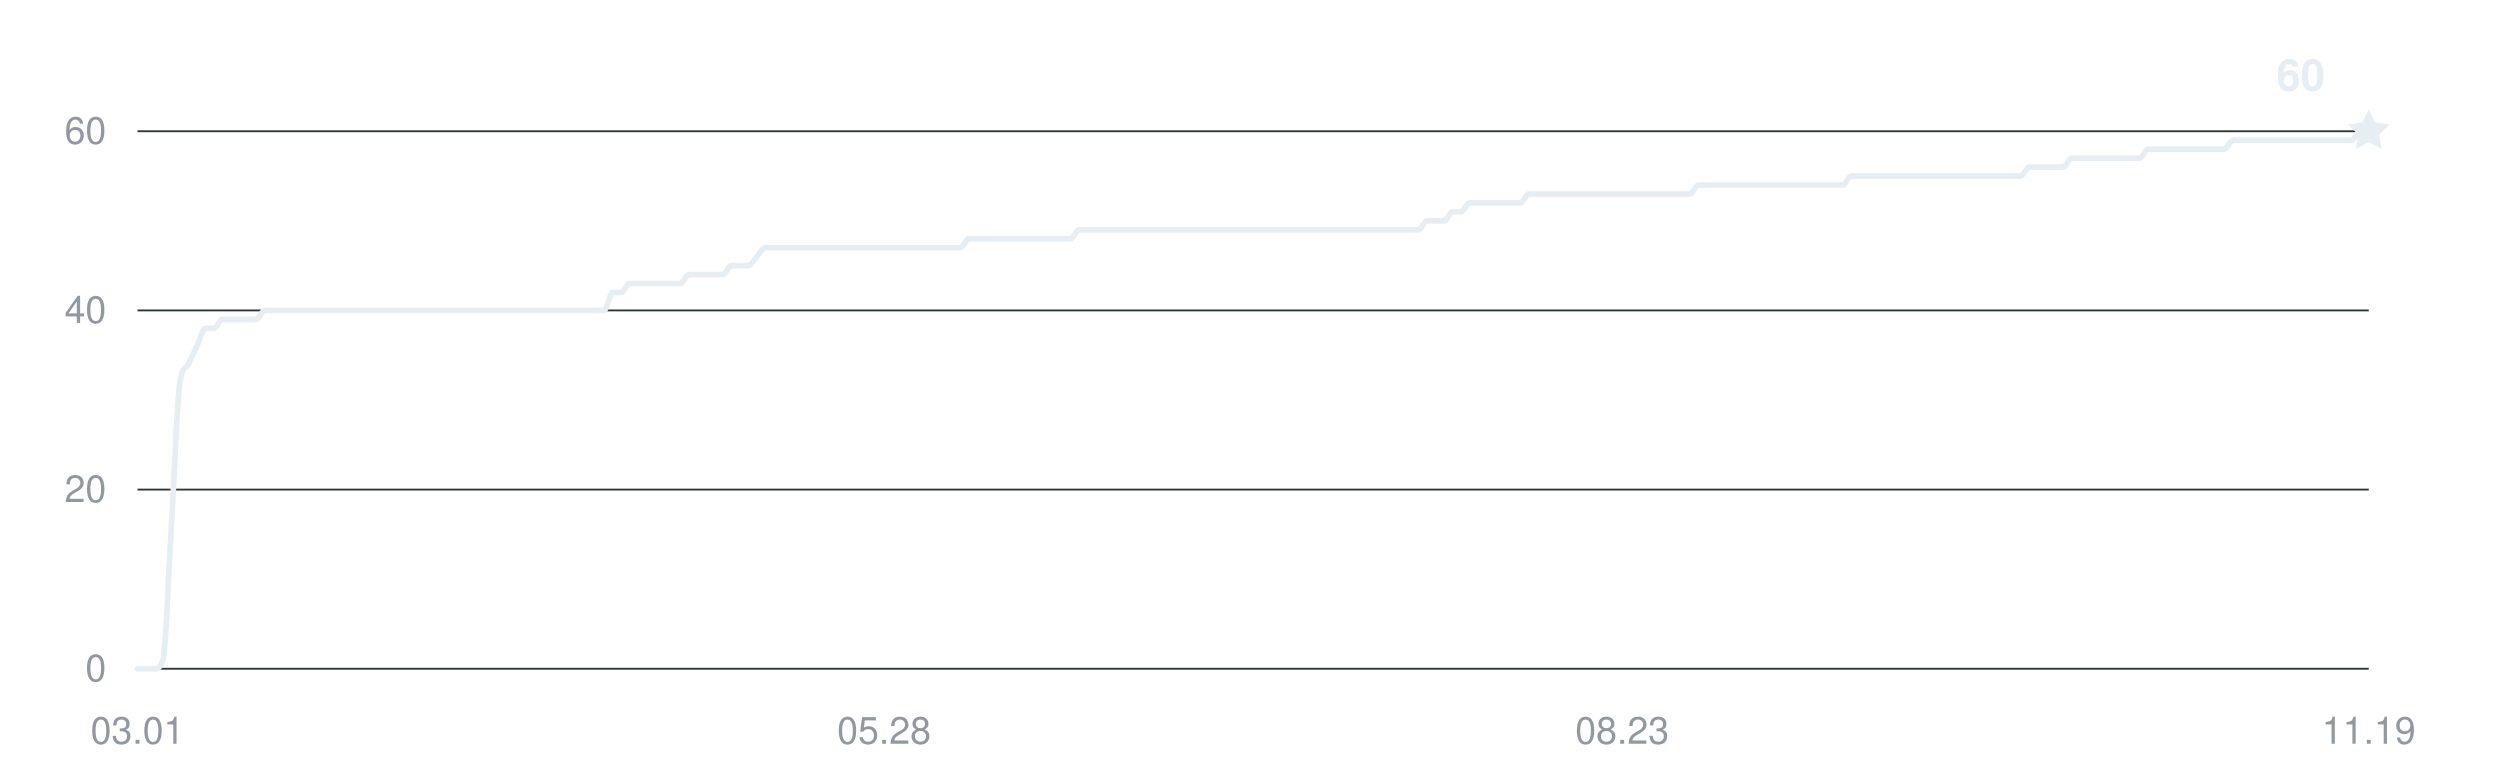
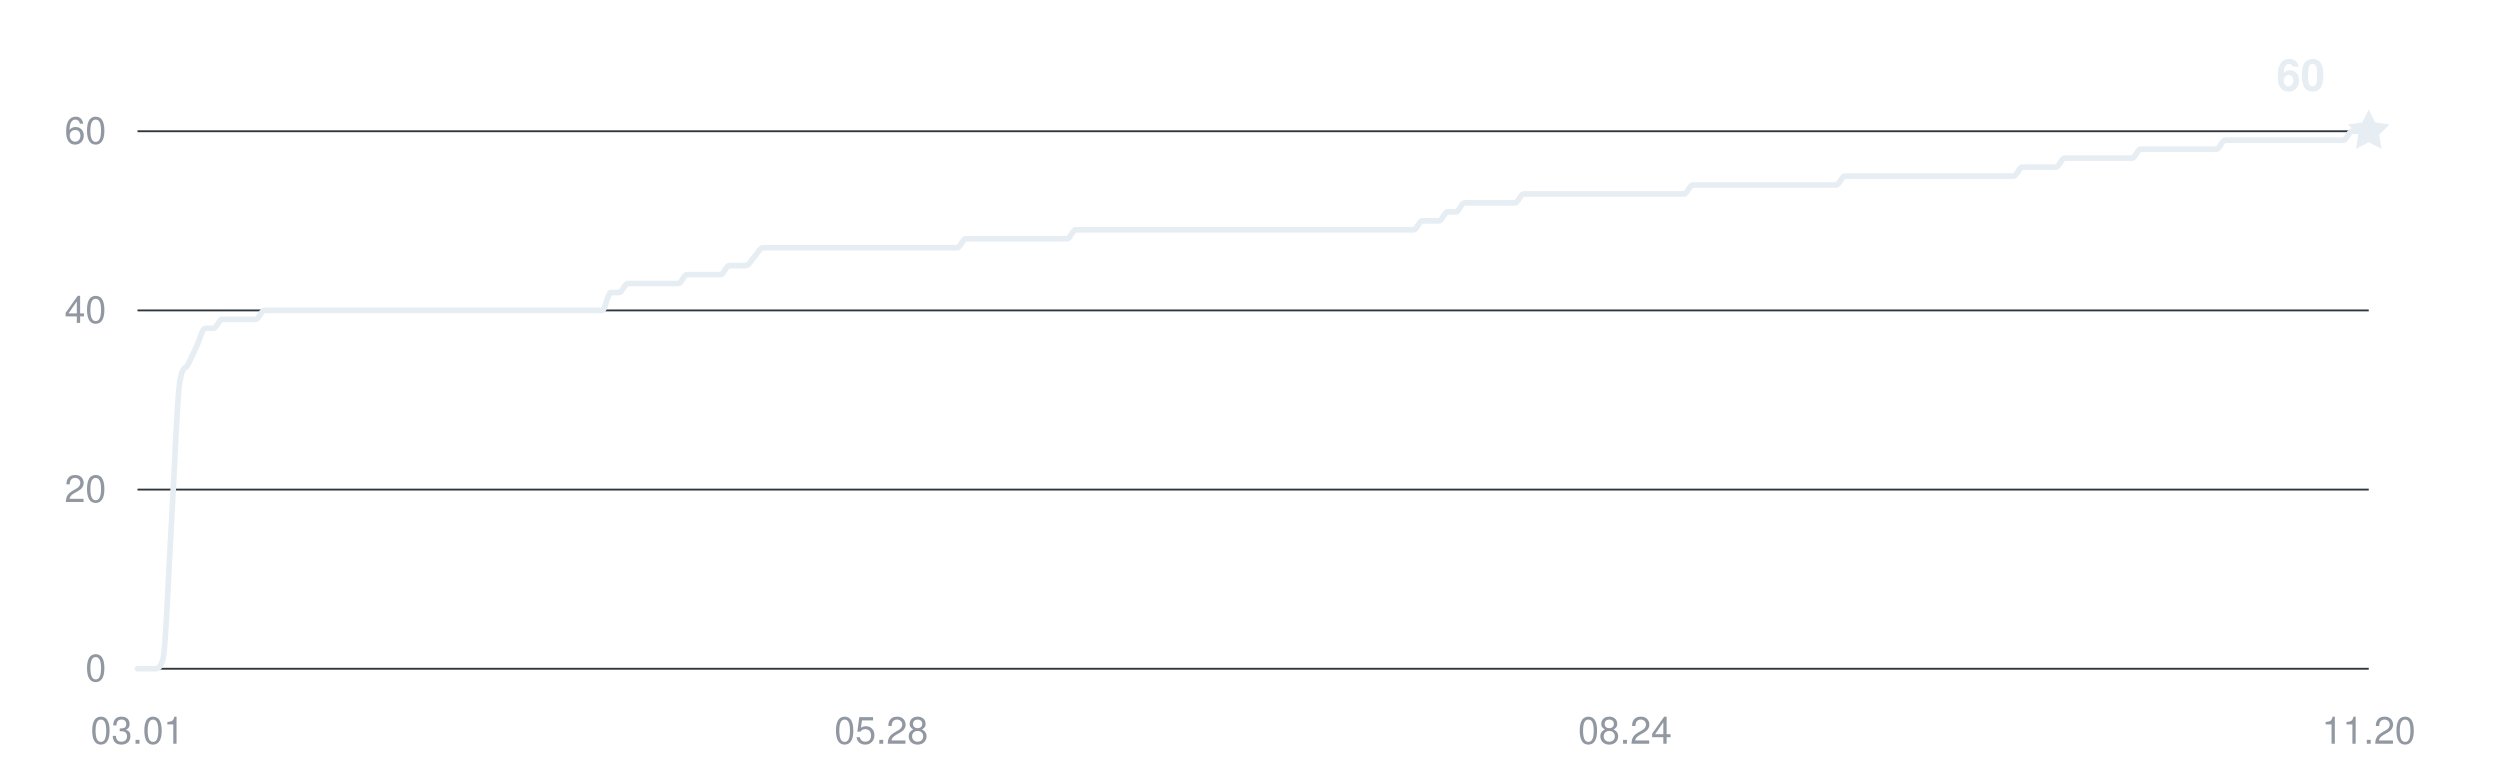
<svg xmlns="http://www.w3.org/2000/svg" width="800" height="250" viewBox="0 0 800 250" role="img" aria-labelledby="title desc">
  <g fill="#9198a1" font-family="-apple-system,BlinkMacSystemFont,Segoe UI,Helvetica,Arial,sans-serif" font-size="12">
    <path d="M44 214H758" stroke="#30363d" stroke-width="0.6" />
    <text x="34" y="218" text-anchor="end">0</text>
    <path d="M44 156.667H758" stroke="#30363d" stroke-width="0.6" />
    <text x="34" y="160.667" text-anchor="end">20</text>
    <path d="M44 99.333H758" stroke="#30363d" stroke-width="0.6" />
    <text x="34" y="103.333" text-anchor="end">40</text>
    <path d="M44 42H758" stroke="#30363d" stroke-width="0.6" />
    <text x="34" y="46" text-anchor="end">60</text>
    <text x="44" y="238" text-anchor="middle">03.01</text>
-     <text x="282.905" y="238" text-anchor="middle">05.28</text>
-     <text x="519.095" y="238" text-anchor="middle">08.23</text>
-     <text x="758" y="238" text-anchor="middle">11.19</text>
-     <path d="M44,214 C44.9,214 45.81,214 46.71,214 C47.62,214 48.52,214 49.43,214 C50.33,214 51.24,214 52.14,211.13 C53.05,208.27 53.95,182.94 54.86,168.13 C55.76,153.32 56.67,128 57.57,122.27 C58.48,116.53 59.38,118.44 60.29,116.53 C61.19,114.62 62.1,112.71 63,110.8 C63.91,108.89 64.81,105.07 65.72,105.07 C66.62,105.07 67.53,105.07 68.43,105.07 C69.34,105.07 70.24,102.2 71.15,102.2 C72.05,102.2 72.96,102.2 73.86,102.2 C74.77,102.2 75.67,102.2 76.58,102.2 C77.48,102.2 78.39,102.2 79.29,102.2 C80.2,102.2 81.1,102.2 82.01,102.2 C82.91,102.2 83.82,99.33 84.72,99.33 C85.63,99.33 86.53,99.33 87.44,99.33 C88.34,99.33 89.25,99.33 90.15,99.33 C91.06,99.33 91.96,99.33 92.87,99.33 C93.77,99.33 94.68,99.33 95.58,99.33 C96.49,99.33 97.39,99.33 98.3,99.33 C99.2,99.33 100.11,99.33 101.01,99.33 C101.92,99.33 102.82,99.33 103.73,99.33 C104.63,99.33 105.54,99.33 106.44,99.33 C107.35,99.33 108.25,99.33 109.16,99.33 C110.06,99.33 110.97,99.33 111.87,99.33 C112.78,99.33 113.68,99.33 114.59,99.33 C115.49,99.33 116.4,99.33 117.3,99.33 C118.21,99.33 119.11,99.33 120.02,99.33 C120.92,99.33 121.83,99.33 122.73,99.33 C123.63,99.33 124.54,99.33 125.44,99.33 C126.35,99.33 127.25,99.33 128.16,99.33 C129.06,99.33 129.97,99.33 130.87,99.33 C131.78,99.33 132.68,99.33 133.59,99.33 C134.49,99.33 135.4,99.33 136.3,99.33 C137.21,99.33 138.11,99.33 139.02,99.33 C139.92,99.33 140.83,99.33 141.73,99.33 C142.64,99.33 143.54,99.33 144.45,99.33 C145.35,99.33 146.26,99.33 147.16,99.33 C148.07,99.33 148.97,99.33 149.88,99.33 C150.78,99.33 151.69,99.33 152.59,99.33 C153.5,99.33 154.4,99.33 155.31,99.33 C156.21,99.33 157.12,99.33 158.02,99.33 C158.93,99.33 159.83,99.33 160.74,99.33 C161.64,99.33 162.55,99.33 163.45,99.33 C164.36,99.33 165.26,99.33 166.17,99.33 C167.07,99.33 167.98,99.33 168.88,99.33 C169.79,99.33 170.69,99.33 171.6,99.33 C172.5,99.33 173.41,99.33 174.31,99.33 C175.22,99.33 176.12,99.33 177.03,99.33 C177.93,99.33 178.84,99.33 179.74,99.33 C180.65,99.33 181.55,99.33 182.46,99.33 C183.36,99.33 184.27,99.33 185.17,99.33 C186.08,99.33 186.98,99.33 187.89,99.33 C188.79,99.33 189.7,99.33 190.6,99.33 C191.51,99.33 192.41,99.33 193.32,99.33 C194.22,99.33 195.13,93.6 196.03,93.6 C196.94,93.6 197.84,93.6 198.75,93.6 C199.65,93.6 200.56,90.73 201.46,90.73 C202.37,90.73 203.27,90.73 204.17,90.73 C205.08,90.73 205.98,90.73 206.89,90.73 C207.79,90.73 208.7,90.73 209.6,90.73 C210.51,90.73 211.41,90.73 212.32,90.73 C213.22,90.73 214.13,90.73 215.03,90.73 C215.94,90.73 216.84,90.73 217.75,90.73 C218.65,90.73 219.56,87.87 220.46,87.87 C221.37,87.87 222.27,87.87 223.18,87.87 C224.08,87.87 224.99,87.87 225.89,87.87 C226.8,87.87 227.7,87.87 228.61,87.87 C229.51,87.87 230.42,87.87 231.32,87.87 C232.23,87.87 233.13,85 234.04,85 C234.94,85 235.85,85 236.75,85 C237.66,85 238.56,85 239.47,85 C240.37,85 241.28,83.09 242.18,82.13 C243.09,81.18 243.99,79.27 244.9,79.27 C245.8,79.27 246.71,79.27 247.61,79.27 C248.52,79.27 249.42,79.27 250.33,79.27 C251.23,79.27 252.14,79.27 253.04,79.27 C253.95,79.27 254.85,79.27 255.76,79.27 C256.66,79.27 257.57,79.27 258.47,79.27 C259.38,79.27 260.28,79.27 261.19,79.27 C262.09,79.27 263,79.27 263.9,79.27 C264.81,79.27 265.71,79.27 266.62,79.27 C267.52,79.27 268.43,79.27 269.33,79.27 C270.24,79.27 271.14,79.27 272.05,79.27 C272.95,79.27 273.86,79.27 274.76,79.27 C275.67,79.27 276.57,79.27 277.48,79.27 C278.38,79.27 279.29,79.27 280.19,79.27 C281.1,79.27 282,79.27 282.9,79.27 C283.81,79.27 284.71,79.27 285.62,79.27 C286.52,79.27 287.43,79.27 288.33,79.27 C289.24,79.27 290.14,79.27 291.05,79.27 C291.95,79.27 292.86,79.27 293.76,79.27 C294.67,79.27 295.57,79.27 296.48,79.27 C297.38,79.27 298.29,79.27 299.19,79.27 C300.1,79.27 301,79.27 301.91,79.27 C302.81,79.27 303.72,79.27 304.62,79.27 C305.53,79.27 306.43,79.27 307.34,79.27 C308.24,79.27 309.15,76.4 310.05,76.4 C310.96,76.4 311.86,76.4 312.77,76.4 C313.67,76.4 314.58,76.4 315.48,76.4 C316.39,76.4 317.29,76.4 318.2,76.4 C319.1,76.4 320.01,76.4 320.91,76.4 C321.82,76.4 322.72,76.4 323.63,76.4 C324.53,76.4 325.44,76.4 326.34,76.4 C327.25,76.4 328.15,76.4 329.06,76.4 C329.96,76.4 330.87,76.4 331.77,76.4 C332.68,76.4 333.58,76.4 334.49,76.4 C335.39,76.4 336.3,76.4 337.2,76.4 C338.11,76.4 339.01,76.4 339.92,76.4 C340.82,76.4 341.73,76.4 342.63,76.4 C343.54,76.4 344.44,73.53 345.35,73.53 C346.25,73.53 347.16,73.53 348.06,73.53 C348.97,73.53 349.87,73.53 350.78,73.53 C351.68,73.53 352.59,73.53 353.49,73.53 C354.4,73.53 355.3,73.53 356.21,73.53 C357.11,73.53 358.02,73.53 358.92,73.53 C359.83,73.53 360.73,73.53 361.63,73.53 C362.54,73.53 363.44,73.53 364.35,73.53 C365.25,73.53 366.16,73.53 367.06,73.53 C367.97,73.53 368.87,73.53 369.78,73.53 C370.68,73.53 371.59,73.53 372.49,73.53 C373.4,73.53 374.3,73.53 375.21,73.53 C376.11,73.53 377.02,73.53 377.92,73.53 C378.83,73.53 379.73,73.53 380.64,73.53 C381.54,73.53 382.45,73.53 383.35,73.53 C384.26,73.53 385.16,73.53 386.07,73.53 C386.97,73.53 387.88,73.53 388.78,73.53 C389.69,73.53 390.59,73.53 391.5,73.53 C392.4,73.53 393.31,73.53 394.21,73.53 C395.12,73.53 396.02,73.53 396.93,73.53 C397.83,73.53 398.74,73.53 399.64,73.53 C400.55,73.53 401.45,73.53 402.36,73.53 C403.26,73.53 404.17,73.53 405.07,73.53 C405.98,73.53 406.88,73.53 407.79,73.53 C408.69,73.53 409.6,73.53 410.5,73.53 C411.41,73.53 412.31,73.53 413.22,73.53 C414.12,73.53 415.03,73.53 415.93,73.53 C416.84,73.53 417.74,73.53 418.65,73.53 C419.55,73.53 420.46,73.53 421.36,73.53 C422.27,73.53 423.17,73.53 424.08,73.53 C424.98,73.53 425.89,73.53 426.79,73.53 C427.7,73.53 428.6,73.53 429.51,73.53 C430.41,73.53 431.32,73.53 432.22,73.53 C433.13,73.53 434.03,73.53 434.94,73.53 C435.84,73.53 436.75,73.53 437.65,73.53 C438.56,73.53 439.46,73.53 440.37,73.53 C441.27,73.53 442.17,73.53 443.08,73.53 C443.98,73.53 444.89,73.53 445.79,73.53 C446.7,73.53 447.6,73.53 448.51,73.53 C449.41,73.53 450.32,73.53 451.22,73.53 C452.13,73.53 453.03,73.53 453.94,73.53 C454.84,73.53 455.75,70.67 456.65,70.67 C457.56,70.67 458.46,70.67 459.37,70.67 C460.27,70.67 461.18,70.67 462.08,70.67 C462.99,70.67 463.89,67.8 464.8,67.8 C465.7,67.8 466.61,67.8 467.51,67.8 C468.42,67.8 469.32,64.93 470.23,64.93 C471.13,64.93 472.04,64.93 472.94,64.93 C473.85,64.93 474.75,64.93 475.66,64.93 C476.56,64.93 477.47,64.93 478.37,64.93 C479.28,64.93 480.18,64.93 481.09,64.93 C481.99,64.93 482.9,64.93 483.8,64.93 C484.71,64.93 485.61,64.93 486.52,64.93 C487.42,64.93 488.33,62.07 489.23,62.07 C490.14,62.07 491.04,62.07 491.95,62.07 C492.85,62.07 493.76,62.07 494.66,62.07 C495.57,62.07 496.47,62.07 497.38,62.07 C498.28,62.07 499.19,62.07 500.09,62.07 C501,62.07 501.9,62.07 502.81,62.07 C503.71,62.07 504.62,62.07 505.52,62.07 C506.43,62.07 507.33,62.07 508.24,62.07 C509.14,62.07 510.05,62.07 510.95,62.07 C511.86,62.07 512.76,62.07 513.67,62.07 C514.57,62.07 515.48,62.07 516.38,62.07 C517.29,62.07 518.19,62.07 519.1,62.07 C520,62.07 520.9,62.07 521.81,62.07 C522.71,62.07 523.62,62.07 524.52,62.07 C525.43,62.07 526.33,62.07 527.24,62.07 C528.14,62.07 529.05,62.07 529.95,62.07 C530.86,62.07 531.76,62.07 532.67,62.07 C533.57,62.07 534.48,62.07 535.38,62.07 C536.29,62.07 537.19,62.07 538.1,62.07 C539,62.07 539.91,62.07 540.81,62.07 C541.72,62.07 542.62,59.2 543.53,59.2 C544.43,59.2 545.34,59.2 546.24,59.2 C547.15,59.2 548.05,59.2 548.96,59.2 C549.86,59.2 550.77,59.2 551.67,59.2 C552.58,59.2 553.48,59.2 554.39,59.2 C555.29,59.2 556.2,59.2 557.1,59.2 C558.01,59.2 558.91,59.2 559.82,59.2 C560.72,59.2 561.63,59.2 562.53,59.2 C563.44,59.2 564.34,59.2 565.25,59.2 C566.15,59.2 567.06,59.2 567.96,59.2 C568.87,59.2 569.77,59.2 570.68,59.2 C571.58,59.2 572.49,59.2 573.39,59.2 C574.3,59.2 575.2,59.2 576.11,59.2 C577.01,59.2 577.92,59.2 578.82,59.2 C579.73,59.2 580.63,59.2 581.54,59.2 C582.44,59.2 583.35,59.2 584.25,59.2 C585.16,59.2 586.06,59.2 586.97,59.2 C587.87,59.2 588.78,59.2 589.68,59.2 C590.59,59.2 591.49,56.33 592.4,56.33 C593.3,56.33 594.21,56.33 595.11,56.33 C596.02,56.33 596.92,56.33 597.83,56.33 C598.73,56.33 599.63,56.33 600.54,56.33 C601.44,56.33 602.35,56.33 603.25,56.33 C604.16,56.33 605.06,56.33 605.97,56.33 C606.87,56.33 607.78,56.33 608.68,56.33 C609.59,56.33 610.49,56.33 611.4,56.33 C612.3,56.33 613.21,56.33 614.11,56.33 C615.02,56.33 615.92,56.33 616.83,56.33 C617.73,56.33 618.64,56.33 619.54,56.33 C620.45,56.33 621.35,56.33 622.26,56.33 C623.16,56.33 624.07,56.33 624.97,56.33 C625.88,56.33 626.78,56.33 627.69,56.33 C628.59,56.33 629.5,56.33 630.4,56.33 C631.31,56.33 632.21,56.33 633.12,56.33 C634.02,56.33 634.93,56.33 635.83,56.33 C636.74,56.33 637.64,56.33 638.55,56.33 C639.45,56.33 640.36,56.33 641.26,56.33 C642.17,56.33 643.07,56.33 643.98,56.33 C644.88,56.33 645.79,56.33 646.69,56.33 C647.6,56.33 648.5,53.47 649.41,53.47 C650.31,53.47 651.22,53.47 652.12,53.47 C653.03,53.47 653.93,53.47 654.84,53.47 C655.74,53.47 656.65,53.47 657.55,53.47 C658.46,53.47 659.36,53.47 660.27,53.47 C661.17,53.47 662.08,50.6 662.98,50.6 C663.89,50.6 664.79,50.6 665.7,50.6 C666.6,50.6 667.51,50.6 668.41,50.6 C669.32,50.6 670.22,50.6 671.13,50.6 C672.03,50.6 672.94,50.6 673.84,50.6 C674.75,50.6 675.65,50.6 676.56,50.6 C677.46,50.6 678.37,50.6 679.27,50.6 C680.17,50.6 681.08,50.6 681.98,50.6 C682.89,50.6 683.79,50.6 684.7,50.6 C685.6,50.6 686.51,47.73 687.41,47.73 C688.32,47.73 689.22,47.73 690.13,47.73 C691.03,47.73 691.94,47.73 692.84,47.73 C693.75,47.73 694.65,47.73 695.56,47.73 C696.46,47.73 697.37,47.73 698.27,47.73 C699.18,47.73 700.08,47.73 700.99,47.73 C701.89,47.73 702.8,47.73 703.7,47.73 C704.61,47.73 705.51,47.73 706.42,47.73 C707.32,47.73 708.23,47.73 709.13,47.73 C710.04,47.73 710.94,47.73 711.85,47.73 C712.75,47.73 713.66,44.87 714.56,44.87 C715.47,44.87 716.37,44.87 717.28,44.87 C718.18,44.87 719.09,44.87 719.99,44.87 C720.9,44.87 721.8,44.87 722.71,44.87 C723.61,44.87 724.52,44.87 725.42,44.87 C726.33,44.87 727.23,44.87 728.14,44.87 C729.04,44.87 729.95,44.87 730.85,44.87 C731.76,44.87 732.66,44.87 733.57,44.87 C734.47,44.87 735.38,44.87 736.28,44.87 C737.19,44.87 738.09,44.87 739,44.87 C739.9,44.87 740.81,44.87 741.71,44.87 C742.62,44.87 743.52,44.87 744.43,44.87 C745.33,44.87 746.24,44.87 747.14,44.87 C748.05,44.87 748.95,44.87 749.86,44.87 C750.76,44.87 751.67,44.87 752.57,44.87 C753.48,44.87 754.38,42 755.29,42 C756.19,42 757.1,42 758,42" fill="none" stroke="#e6edf3" stroke-width="1.8" stroke-linecap="round" stroke-linejoin="round" />
+     <text x="282" y="238" text-anchor="middle">05.28</text>
+     <text x="520" y="238" text-anchor="middle">08.24</text>
+     <text x="758" y="238" text-anchor="middle">11.20</text>
+     <path d="M44,214 C44.9,214 45.8,214 46.7,214 C47.61,214 48.51,214 49.41,214 C50.31,214 51.21,214 52.11,211.13 C53.02,208.27 53.92,182.94 54.82,168.13 C55.72,153.32 56.62,128 57.52,122.27 C58.42,116.53 59.33,118.44 60.23,116.53 C61.13,114.62 62.03,112.71 62.93,110.8 C63.83,108.89 64.73,105.07 65.64,105.07 C66.54,105.07 67.44,105.07 68.34,105.07 C69.24,105.07 70.14,102.2 71.05,102.2 C71.95,102.2 72.85,102.2 73.75,102.2 C74.65,102.2 75.55,102.2 76.45,102.2 C77.36,102.2 78.26,102.2 79.16,102.2 C80.06,102.2 80.96,102.2 81.86,102.2 C82.77,102.2 83.67,99.33 84.57,99.33 C85.47,99.33 86.37,99.33 87.27,99.33 C88.17,99.33 89.08,99.33 89.98,99.33 C90.88,99.33 91.78,99.33 92.68,99.33 C93.58,99.33 94.48,99.33 95.39,99.33 C96.29,99.33 97.19,99.33 98.09,99.33 C98.99,99.33 99.89,99.33 100.8,99.33 C101.7,99.33 102.6,99.33 103.5,99.33 C104.4,99.33 105.3,99.33 106.2,99.33 C107.11,99.33 108.01,99.33 108.91,99.33 C109.81,99.33 110.71,99.33 111.61,99.33 C112.52,99.33 113.42,99.33 114.32,99.33 C115.22,99.33 116.12,99.33 117.02,99.33 C117.92,99.33 118.83,99.33 119.73,99.33 C120.63,99.33 121.53,99.33 122.43,99.33 C123.33,99.33 124.23,99.33 125.14,99.33 C126.04,99.33 126.94,99.33 127.84,99.33 C128.74,99.33 129.64,99.33 130.55,99.33 C131.45,99.33 132.35,99.33 133.25,99.33 C134.15,99.33 135.05,99.33 135.95,99.33 C136.86,99.33 137.76,99.33 138.66,99.33 C139.56,99.33 140.46,99.33 141.36,99.33 C142.27,99.33 143.17,99.33 144.07,99.33 C144.97,99.33 145.87,99.33 146.77,99.33 C147.67,99.33 148.58,99.33 149.48,99.33 C150.38,99.33 151.28,99.33 152.18,99.33 C153.08,99.33 153.98,99.33 154.89,99.33 C155.79,99.33 156.69,99.33 157.59,99.33 C158.49,99.33 159.39,99.33 160.3,99.33 C161.2,99.33 162.1,99.33 163,99.33 C163.9,99.33 164.8,99.33 165.7,99.33 C166.61,99.33 167.51,99.33 168.41,99.33 C169.31,99.33 170.21,99.33 171.11,99.33 C172.02,99.33 172.92,99.33 173.82,99.33 C174.72,99.33 175.62,99.33 176.52,99.33 C177.42,99.33 178.33,99.33 179.23,99.33 C180.13,99.33 181.03,99.33 181.93,99.33 C182.83,99.33 183.73,99.33 184.64,99.33 C185.54,99.33 186.44,99.33 187.34,99.33 C188.24,99.33 189.14,99.33 190.05,99.33 C190.95,99.33 191.85,99.33 192.75,99.33 C193.65,99.33 194.55,93.6 195.45,93.6 C196.36,93.6 197.26,93.6 198.16,93.6 C199.06,93.6 199.96,90.73 200.86,90.73 C201.77,90.73 202.67,90.73 203.57,90.73 C204.47,90.73 205.37,90.73 206.27,90.73 C207.17,90.73 208.08,90.73 208.98,90.73 C209.88,90.73 210.78,90.73 211.68,90.73 C212.58,90.73 213.48,90.73 214.39,90.73 C215.29,90.73 216.19,90.73 217.09,90.73 C217.99,90.73 218.89,87.87 219.8,87.87 C220.7,87.87 221.6,87.87 222.5,87.87 C223.4,87.87 224.3,87.87 225.2,87.87 C226.11,87.87 227.01,87.87 227.91,87.87 C228.81,87.87 229.71,87.87 230.61,87.87 C231.52,87.87 232.42,85 233.32,85 C234.22,85 235.12,85 236.02,85 C236.92,85 237.83,85 238.73,85 C239.63,85 240.53,83.09 241.43,82.13 C242.33,81.18 243.23,79.27 244.14,79.27 C245.04,79.27 245.94,79.27 246.84,79.27 C247.74,79.27 248.64,79.27 249.55,79.27 C250.45,79.27 251.35,79.27 252.25,79.27 C253.15,79.27 254.05,79.27 254.95,79.27 C255.86,79.27 256.76,79.27 257.66,79.27 C258.56,79.27 259.46,79.27 260.36,79.27 C261.27,79.27 262.17,79.27 263.07,79.27 C263.97,79.27 264.87,79.27 265.77,79.27 C266.67,79.27 267.58,79.27 268.48,79.27 C269.38,79.27 270.28,79.27 271.18,79.27 C272.08,79.27 272.98,79.27 273.89,79.27 C274.79,79.27 275.69,79.27 276.59,79.27 C277.49,79.27 278.39,79.27 279.3,79.27 C280.2,79.27 281.1,79.27 282,79.27 C282.9,79.27 283.8,79.27 284.7,79.27 C285.61,79.27 286.51,79.27 287.41,79.27 C288.31,79.27 289.21,79.27 290.11,79.27 C291.02,79.27 291.92,79.27 292.82,79.27 C293.72,79.27 294.62,79.27 295.52,79.27 C296.42,79.27 297.33,79.27 298.23,79.27 C299.13,79.27 300.03,79.27 300.93,79.27 C301.83,79.27 302.73,79.27 303.64,79.27 C304.54,79.27 305.44,79.27 306.34,79.27 C307.24,79.27 308.14,76.4 309.05,76.4 C309.95,76.4 310.85,76.4 311.75,76.4 C312.65,76.4 313.55,76.4 314.45,76.4 C315.36,76.4 316.26,76.4 317.16,76.4 C318.06,76.4 318.96,76.4 319.86,76.4 C320.77,76.4 321.67,76.4 322.57,76.4 C323.47,76.4 324.37,76.4 325.27,76.4 C326.17,76.4 327.08,76.4 327.98,76.4 C328.88,76.4 329.78,76.4 330.68,76.4 C331.58,76.4 332.48,76.4 333.39,76.4 C334.29,76.4 335.19,76.4 336.09,76.4 C336.99,76.4 337.89,76.4 338.8,76.4 C339.7,76.4 340.6,76.4 341.5,76.4 C342.4,76.4 343.3,73.53 344.2,73.53 C345.11,73.53 346.01,73.53 346.91,73.53 C347.81,73.53 348.71,73.53 349.61,73.53 C350.52,73.53 351.42,73.53 352.32,73.53 C353.22,73.53 354.12,73.53 355.02,73.53 C355.92,73.53 356.83,73.53 357.73,73.53 C358.63,73.53 359.53,73.53 360.43,73.53 C361.33,73.53 362.23,73.53 363.14,73.53 C364.04,73.53 364.94,73.53 365.84,73.53 C366.74,73.53 367.64,73.53 368.55,73.53 C369.45,73.53 370.35,73.53 371.25,73.53 C372.15,73.53 373.05,73.53 373.95,73.53 C374.86,73.53 375.76,73.53 376.66,73.53 C377.56,73.53 378.46,73.53 379.36,73.53 C380.27,73.53 381.17,73.53 382.07,73.53 C382.97,73.53 383.87,73.53 384.77,73.53 C385.67,73.53 386.58,73.53 387.48,73.53 C388.38,73.53 389.28,73.53 390.18,73.53 C391.08,73.53 391.98,73.53 392.89,73.53 C393.79,73.53 394.69,73.53 395.59,73.53 C396.49,73.53 397.39,73.53 398.3,73.53 C399.2,73.53 400.1,73.53 401,73.53 C401.9,73.53 402.8,73.53 403.7,73.53 C404.61,73.53 405.51,73.53 406.41,73.53 C407.31,73.53 408.21,73.53 409.11,73.53 C410.02,73.53 410.92,73.53 411.82,73.53 C412.72,73.53 413.62,73.53 414.52,73.53 C415.42,73.53 416.33,73.53 417.23,73.53 C418.13,73.53 419.03,73.53 419.93,73.53 C420.83,73.53 421.73,73.53 422.64,73.53 C423.54,73.53 424.44,73.53 425.34,73.53 C426.24,73.53 427.14,73.53 428.05,73.53 C428.95,73.53 429.85,73.53 430.75,73.53 C431.65,73.53 432.55,73.53 433.45,73.53 C434.36,73.53 435.26,73.53 436.16,73.53 C437.06,73.53 437.96,73.53 438.86,73.53 C439.77,73.53 440.67,73.53 441.57,73.53 C442.47,73.53 443.37,73.53 444.27,73.53 C445.17,73.53 446.08,73.53 446.98,73.53 C447.88,73.53 448.78,73.53 449.68,73.53 C450.58,73.53 451.48,73.53 452.39,73.53 C453.29,73.53 454.19,70.67 455.09,70.67 C455.99,70.67 456.89,70.67 457.8,70.67 C458.7,70.67 459.6,70.67 460.5,70.67 C461.4,70.67 462.3,67.8 463.2,67.8 C464.11,67.8 465.01,67.8 465.91,67.8 C466.81,67.8 467.71,64.93 468.61,64.93 C469.52,64.93 470.42,64.93 471.32,64.93 C472.22,64.93 473.12,64.93 474.02,64.93 C474.92,64.93 475.83,64.93 476.73,64.93 C477.63,64.93 478.53,64.93 479.43,64.93 C480.33,64.93 481.23,64.93 482.14,64.93 C483.04,64.93 483.94,64.93 484.84,64.93 C485.74,64.93 486.64,62.07 487.55,62.07 C488.45,62.07 489.35,62.07 490.25,62.07 C491.15,62.07 492.05,62.07 492.95,62.07 C493.86,62.07 494.76,62.07 495.66,62.07 C496.56,62.07 497.46,62.07 498.36,62.07 C499.27,62.07 500.17,62.07 501.07,62.07 C501.97,62.07 502.87,62.07 503.77,62.07 C504.67,62.07 505.58,62.07 506.48,62.07 C507.38,62.07 508.28,62.07 509.18,62.07 C510.08,62.07 510.98,62.07 511.89,62.07 C512.79,62.07 513.69,62.07 514.59,62.07 C515.49,62.07 516.39,62.07 517.3,62.07 C518.2,62.07 519.1,62.07 520,62.07 C520.9,62.07 521.8,62.07 522.7,62.07 C523.61,62.07 524.51,62.07 525.41,62.07 C526.31,62.07 527.21,62.07 528.11,62.07 C529.02,62.07 529.92,62.07 530.82,62.07 C531.72,62.07 532.62,62.07 533.52,62.07 C534.42,62.07 535.33,62.07 536.23,62.07 C537.13,62.07 538.03,62.07 538.93,62.07 C539.83,62.07 540.73,59.2 541.64,59.2 C542.54,59.2 543.44,59.2 544.34,59.2 C545.24,59.2 546.14,59.2 547.05,59.2 C547.95,59.2 548.85,59.2 549.75,59.2 C550.65,59.2 551.55,59.2 552.45,59.2 C553.36,59.2 554.26,59.2 555.16,59.2 C556.06,59.2 556.96,59.2 557.86,59.2 C558.77,59.2 559.67,59.2 560.57,59.2 C561.47,59.2 562.37,59.2 563.27,59.2 C564.17,59.2 565.08,59.2 565.98,59.2 C566.88,59.2 567.78,59.2 568.68,59.2 C569.58,59.2 570.48,59.2 571.39,59.2 C572.29,59.2 573.19,59.2 574.09,59.2 C574.99,59.2 575.89,59.2 576.8,59.2 C577.7,59.2 578.6,59.2 579.5,59.2 C580.4,59.2 581.3,59.2 582.2,59.2 C583.11,59.2 584.01,59.2 584.91,59.2 C585.81,59.2 586.71,59.2 587.61,59.2 C588.52,59.2 589.42,56.33 590.32,56.33 C591.22,56.33 592.12,56.33 593.02,56.33 C593.92,56.33 594.83,56.33 595.73,56.33 C596.63,56.33 597.53,56.33 598.43,56.33 C599.33,56.33 600.23,56.33 601.14,56.33 C602.04,56.33 602.94,56.33 603.84,56.33 C604.74,56.33 605.64,56.33 606.55,56.33 C607.45,56.33 608.35,56.33 609.25,56.33 C610.15,56.33 611.05,56.33 611.95,56.33 C612.86,56.33 613.76,56.33 614.66,56.33 C615.56,56.33 616.46,56.33 617.36,56.33 C618.27,56.33 619.17,56.33 620.07,56.33 C620.97,56.33 621.87,56.33 622.77,56.33 C623.67,56.33 624.58,56.33 625.48,56.33 C626.38,56.33 627.28,56.33 628.18,56.33 C629.08,56.33 629.98,56.33 630.89,56.33 C631.79,56.33 632.69,56.33 633.59,56.33 C634.49,56.33 635.39,56.33 636.3,56.33 C637.2,56.33 638.1,56.33 639,56.33 C639.9,56.33 640.8,56.33 641.7,56.33 C642.61,56.33 643.51,56.33 644.41,56.33 C645.31,56.33 646.21,53.47 647.11,53.47 C648.02,53.47 648.92,53.47 649.82,53.47 C650.72,53.47 651.62,53.47 652.52,53.47 C653.42,53.47 654.33,53.47 655.23,53.47 C656.13,53.47 657.03,53.47 657.93,53.47 C658.83,53.47 659.73,50.6 660.64,50.6 C661.54,50.6 662.44,50.6 663.34,50.6 C664.24,50.6 665.14,50.6 666.05,50.6 C666.95,50.6 667.85,50.6 668.75,50.6 C669.65,50.6 670.55,50.6 671.45,50.6 C672.36,50.6 673.26,50.6 674.16,50.6 C675.06,50.6 675.96,50.6 676.86,50.6 C677.77,50.6 678.67,50.6 679.57,50.6 C680.47,50.6 681.37,50.6 682.27,50.6 C683.17,50.6 684.08,47.73 684.98,47.73 C685.88,47.73 686.78,47.73 687.68,47.73 C688.58,47.73 689.48,47.73 690.39,47.73 C691.29,47.73 692.19,47.73 693.09,47.73 C693.99,47.73 694.89,47.73 695.8,47.73 C696.7,47.73 697.6,47.73 698.5,47.73 C699.4,47.73 700.3,47.73 701.2,47.73 C702.11,47.73 703.01,47.73 703.91,47.73 C704.81,47.73 705.71,47.73 706.61,47.73 C707.52,47.73 708.42,47.73 709.32,47.73 C710.22,47.73 711.12,44.87 712.02,44.87 C712.92,44.87 713.83,44.87 714.73,44.87 C715.63,44.87 716.53,44.87 717.43,44.87 C718.33,44.87 719.23,44.87 720.14,44.87 C721.04,44.87 721.94,44.87 722.84,44.87 C723.74,44.87 724.64,44.87 725.55,44.87 C726.45,44.87 727.35,44.87 728.25,44.87 C729.15,44.87 730.05,44.87 730.95,44.87 C731.86,44.87 732.76,44.87 733.66,44.87 C734.56,44.87 735.46,44.87 736.36,44.87 C737.27,44.87 738.17,44.87 739.07,44.87 C739.97,44.87 740.87,44.87 741.77,44.87 C742.67,44.87 743.58,44.87 744.48,44.87 C745.38,44.87 746.28,44.87 747.18,44.87 C748.08,44.87 748.98,44.87 749.89,44.87 C750.79,44.87 751.69,42 752.59,42 C753.49,42 754.39,42 755.3,42 C756.2,42 757.1,42 758,42" fill="none" stroke="#e6edf3" stroke-width="1.8" stroke-linecap="round" stroke-linejoin="round" />
    <path d="M0 -7 L2.06 -2.83 L6.66 -2.16 L3.33 1.08 L4.11 5.66 L0 3.5 L-4.11 5.66 L-3.33 1.08 L-6.66 -2.16 L-2.06 -2.83 Z" transform="translate(758 42)" fill="#e6edf3" />
    <text x="744" y="29" text-anchor="end" fill="#e6edf3" font-size="14" font-weight="600">60</text>
  </g>
</svg>
